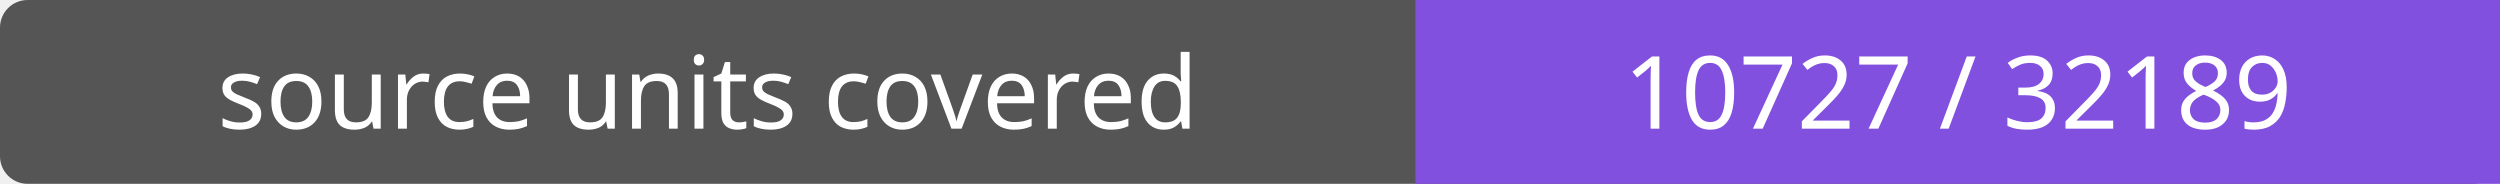
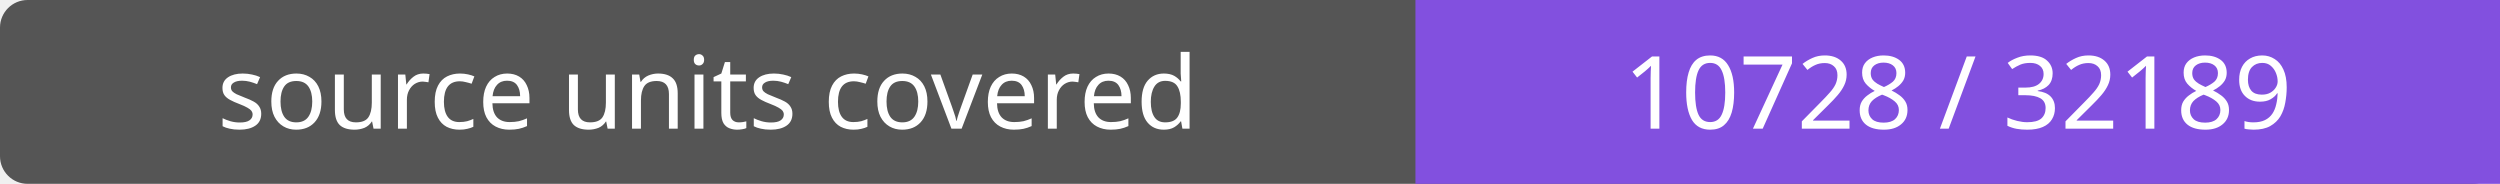
- <svg xmlns="http://www.w3.org/2000/svg" width="272" height="20" role="img" aria-label="source units covered: 10727 / 32189">
+ <svg xmlns="http://www.w3.org/2000/svg" width="272" height="20" role="img" aria-label="source units covered: 10728 / 32189">
  <rect width="272" height="20" rx="3" fill="#555" />
  <path fill="#8250df" d="M154 0h118v20H154z" />
  <g fill="#fff" text-anchor="middle" font-family="Verdana,sans-serif" font-size="11">
    <text x="77.0" y="14">source units covered</text>
-     <text x="213.0" y="14">10727 / 32189</text>
+     <text x="213.0" y="14">10728 / 32189</text>
  </g>
</svg>
